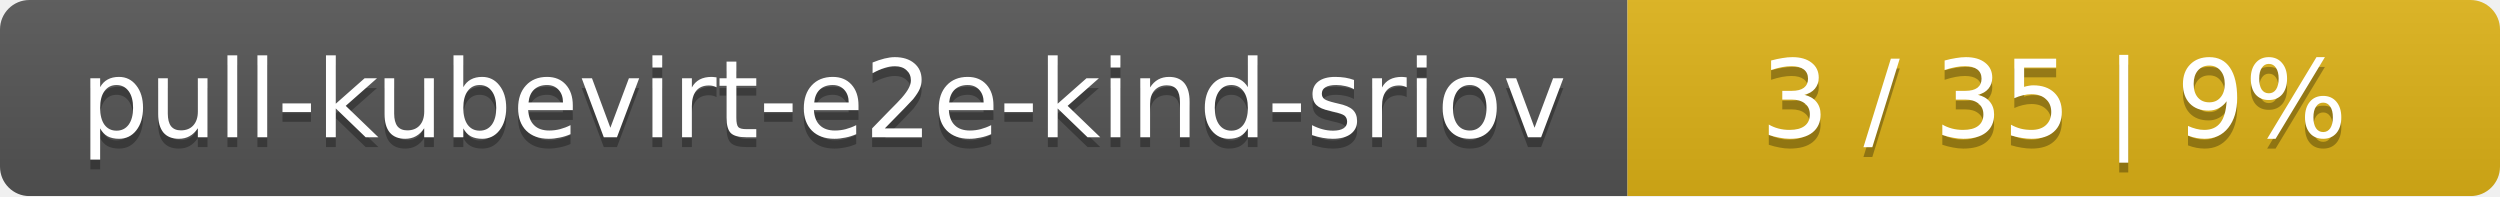
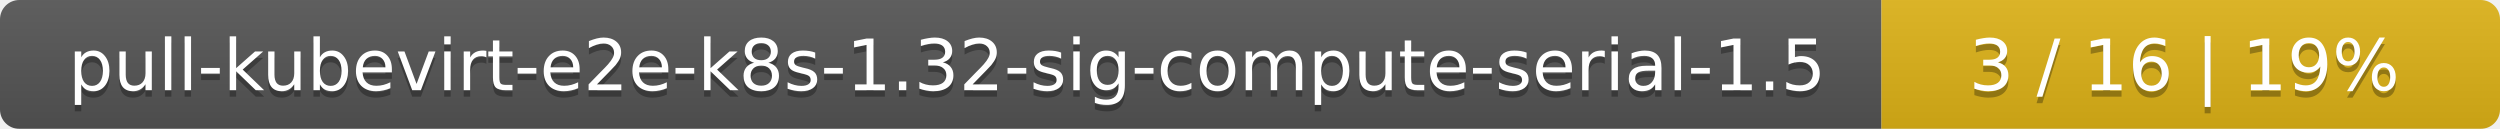
- <svg xmlns="http://www.w3.org/2000/svg" width="255" height="20">
+ <svg xmlns="http://www.w3.org/2000/svg" width="388" height="20">
  <linearGradient id="smooth" x2="0" y2="100%">
    <stop offset="0" stop-color="#bbb" stop-opacity=".1" />
    <stop offset="1" stop-opacity=".1" />
  </linearGradient>
  <mask id="round">
-     <rect width="255" height="20" rx="3" fill="#fff" />
+     <rect width="388" height="20" rx="3" fill="#fff" />
  </mask>
  <g mask="url(#round)">
-     <rect width="166" height="20" fill="#555" />
-     <rect x="166" width="89" height="20" fill="#dfb317" />
-     <rect width="255" height="20" fill="url(#smooth)" />
+     <rect width="292" height="20" fill="#555" />
+     <rect x="292" width="96" height="20" fill="#dfb317" />
+     <rect width="388" height="20" fill="url(#smooth)" />
  </g>
  <g fill="#fff" text-anchor="middle" font-family="DejaVu Sans,Verdana,Geneva,sans-serif" font-size="11">
-     <text x="84" y="15" fill="#010101" fill-opacity=".3">pull-kubevirt-e2e-kind-sriov</text>
-     <text x="84" y="14">pull-kubevirt-e2e-kind-sriov</text>
-     <text x="209.5" y="15" fill="#010101" fill-opacity=".3">3 / 35    |    9%</text>
-     <text x="209.5" y="14">3 / 35    |    9%</text>
+     <text x="147" y="15" fill="#010101" fill-opacity=".3">pull-kubevirt-e2e-k8s-1.32-sig-compute-serial-1.5</text>
+     <text x="147" y="14">pull-kubevirt-e2e-k8s-1.32-sig-compute-serial-1.5</text>
+     <text x="339" y="15" fill="#010101" fill-opacity=".3">3 / 16    |    19%</text>
+     <text x="339" y="14">3 / 16    |    19%</text>
  </g>
</svg>
